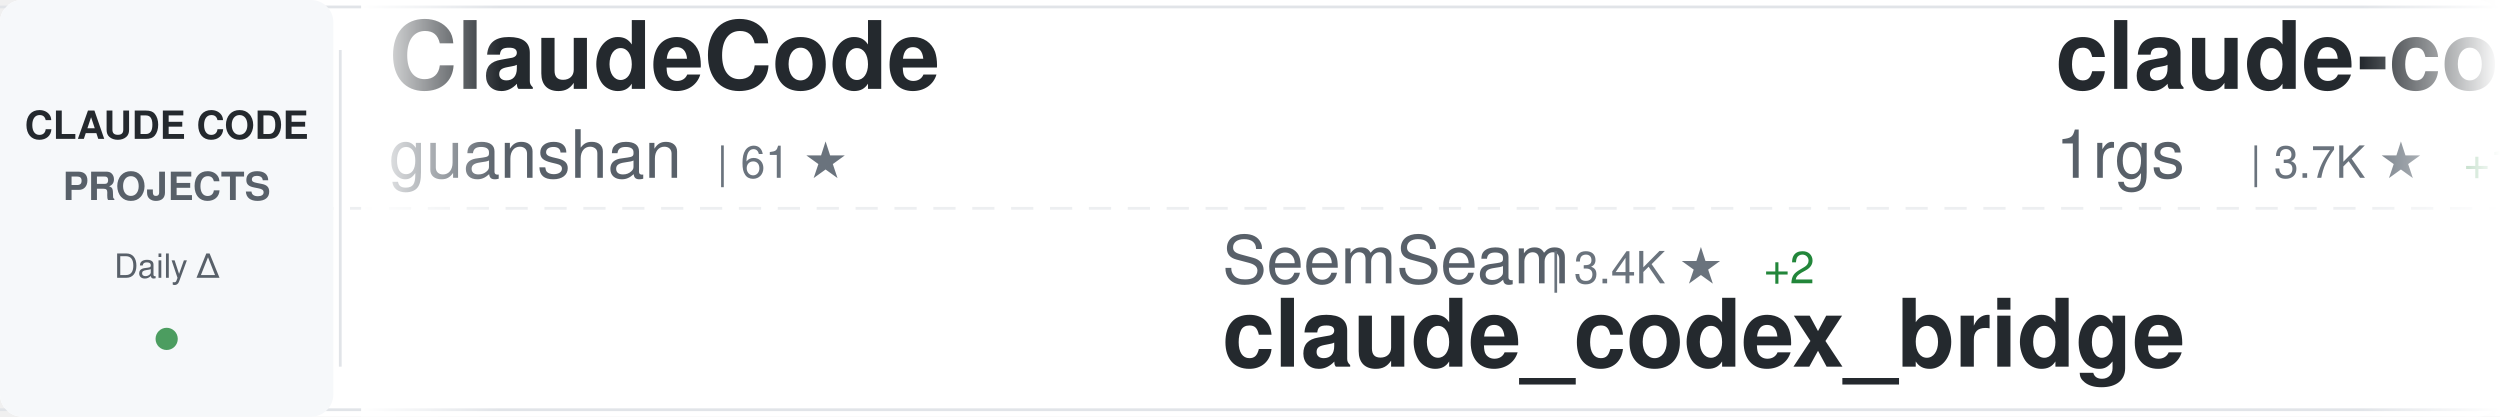
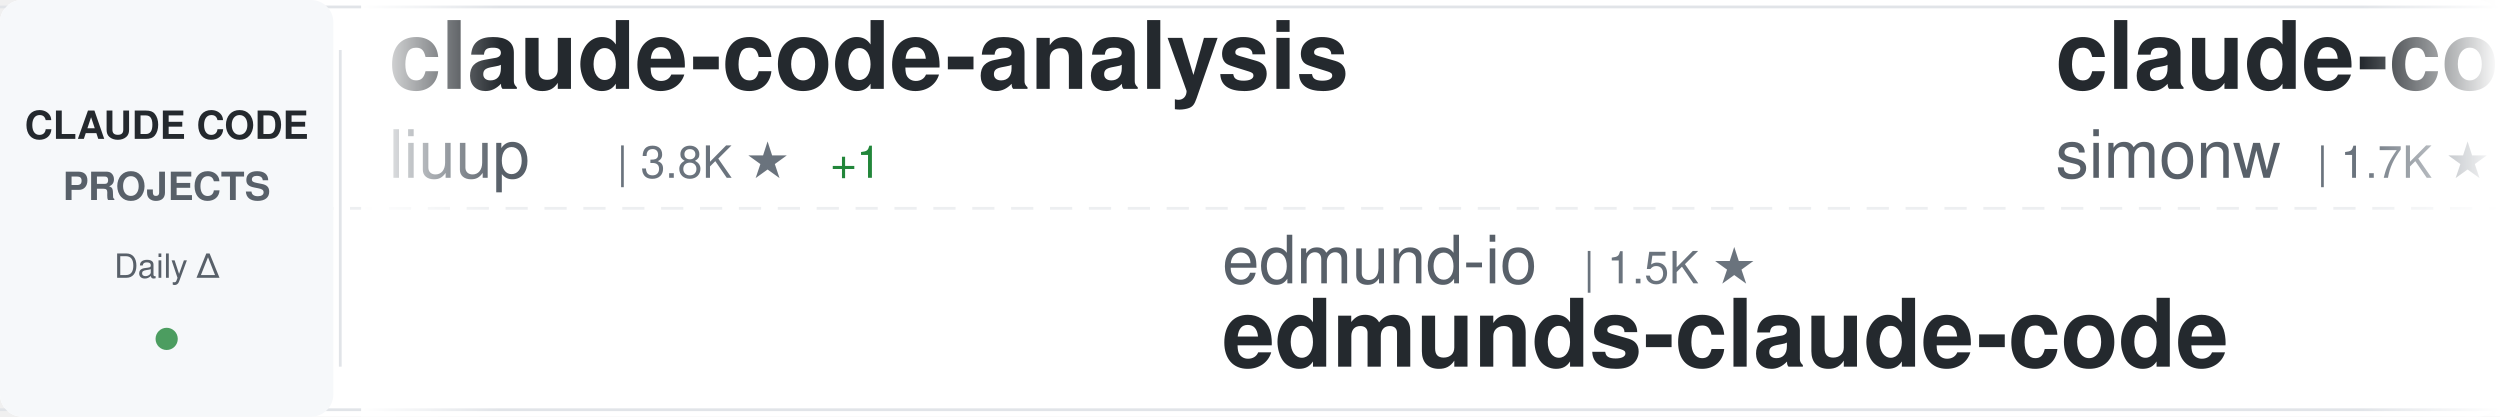
<svg xmlns="http://www.w3.org/2000/svg" width="900" height="150">
  <defs>
    <linearGradient id="awesomeLeftFade" x1="0%" y1="0%" x2="100%" y2="0%">
      <stop offset="0%" style="stop-color:#ffffff;stop-opacity:1" />
      <stop offset="100%" style="stop-color:#ffffff;stop-opacity:0" />
    </linearGradient>
    <linearGradient id="awesomeRightFade" x1="0%" y1="0%" x2="100%" y2="0%">
      <stop offset="0%" style="stop-color:#ffffff;stop-opacity:0" />
      <stop offset="100%" style="stop-color:#ffffff;stop-opacity:1" />
    </linearGradient>
  </defs>
  <rect width="900" height="150" fill="#ffffff" rx="8" />
  <rect x="0" y="2" width="900" height="1" fill="#e1e4e8" />
  <rect x="0" y="147" width="900" height="1" fill="#e1e4e8" />
  <line x1="0" y1="75" x2="900" y2="75" stroke="#e1e4e8" stroke-width="1" stroke-dasharray="8 6" opacity="0.6" />
  <rect x="0" y="0" width="120" height="150" fill="#f6f8fa" rx="8" />
  <text x="60" y="50" font-family="-apple-system, BlinkMacSystemFont, 'Segoe UI', Helvetica, Arial, sans-serif" font-size="14" font-weight="600" fill="#24292e" text-anchor="middle">CLAUDE CODE</text>
  <text x="60" y="72" font-family="-apple-system, BlinkMacSystemFont, 'Segoe UI', Helvetica, Arial, sans-serif" font-size="14" font-weight="600" fill="#586069" text-anchor="middle">PROJECTS</text>
  <text x="60" y="100" font-family="-apple-system, BlinkMacSystemFont, 'Segoe UI', Helvetica, Arial, sans-serif" font-size="12" font-weight="500" fill="#586069" text-anchor="middle">Daily Δ</text>
  <circle cx="60" cy="122" r="4" fill="#22863a" opacity="0.8" />
  <rect x="122" y="18" width="1" height="114" fill="#e1e4e8" />
  <clipPath id="awesomeTickerClip">
    <rect x="130" y="0" width="770" height="150" />
  </clipPath>
  <g clip-path="url(#awesomeTickerClip)">
    <g id="awesomeTickerItems">
      <animateTransform attributeName="transform" attributeType="XML" type="translate" from="0 0" to="-3000 0" dur="54s" repeatCount="indefinite" />
      <g transform="translate(0, 0)">
-         <text x="140" y="32" font-family="-apple-system, BlinkMacSystemFont, 'Segoe UI', Helvetica, Arial, sans-serif" font-size="34" font-weight="600" fill="#24292e">ClaudeCode</text>
-         <text x="140" y="64" font-family="-apple-system, BlinkMacSystemFont, 'Segoe UI', Helvetica, Arial, sans-serif" font-size="24" font-weight="400" fill="#586069">guanshan</text>
-         <text x="258" y="64" font-family="-apple-system, BlinkMacSystemFont, 'Segoe UI', Helvetica, Arial, sans-serif" font-size="16" font-weight="500" fill="#6a737d">| 61 ★</text>
+         <text x="140" y="32" font-family="-apple-system, BlinkMacSystemFont, 'Segoe UI', Helvetica, Arial, sans-serif" font-size="34" font-weight="600" fill="#24292e">claude-code-analysis</text>
+         <text x="140" y="64" font-family="-apple-system, BlinkMacSystemFont, 'Segoe UI', Helvetica, Arial, sans-serif" font-size="24" font-weight="400" fill="#586069">liuup</text>
+         <text x="222" y="64" font-family="-apple-system, BlinkMacSystemFont, 'Segoe UI', Helvetica, Arial, sans-serif" font-size="16" font-weight="500" fill="#6a737d">| 3.8K ★</text>
+         <text x="299" y="64" font-family="-apple-system, BlinkMacSystemFont, 'Segoe UI', Helvetica, Arial, sans-serif" font-size="16" font-weight="500" fill="#22863a"> +1</text>
      </g>
      <g transform="translate(300, 0)">
-         <text x="140" y="102" font-family="-apple-system, BlinkMacSystemFont, 'Segoe UI', Helvetica, Arial, sans-serif" font-size="24" font-weight="400" fill="#586069">SeemSeam</text>
-         <text x="258" y="102" font-family="-apple-system, BlinkMacSystemFont, 'Segoe UI', Helvetica, Arial, sans-serif" font-size="16" font-weight="500" fill="#6a737d">| 3.4K ★</text>
-         <text x="335" y="102" font-family="-apple-system, BlinkMacSystemFont, 'Segoe UI', Helvetica, Arial, sans-serif" font-size="16" font-weight="500" fill="#22863a"> +2</text>
-         <text x="140" y="132" font-family="-apple-system, BlinkMacSystemFont, 'Segoe UI', Helvetica, Arial, sans-serif" font-size="34" font-weight="600" fill="#24292e">claude_codex_bridge</text>
+         <text x="140" y="102" font-family="-apple-system, BlinkMacSystemFont, 'Segoe UI', Helvetica, Arial, sans-serif" font-size="24" font-weight="400" fill="#586069">edmund-io</text>
+         <text x="270" y="102" font-family="-apple-system, BlinkMacSystemFont, 'Segoe UI', Helvetica, Arial, sans-serif" font-size="16" font-weight="500" fill="#6a737d">| 1.5K ★</text>
+         <text x="140" y="132" font-family="-apple-system, BlinkMacSystemFont, 'Segoe UI', Helvetica, Arial, sans-serif" font-size="34" font-weight="600" fill="#24292e">edmunds-claude-code</text>
      </g>
      <g transform="translate(600, 0)">
-         <text x="140" y="32" font-family="-apple-system, BlinkMacSystemFont, 'Segoe UI', Helvetica, Arial, sans-serif" font-size="34" font-weight="600" fill="#24292e">claude-code-proxy</text>
-         <text x="140" y="64" font-family="-apple-system, BlinkMacSystemFont, 'Segoe UI', Helvetica, Arial, sans-serif" font-size="24" font-weight="400" fill="#586069">1rgs</text>
-         <text x="210" y="64" font-family="-apple-system, BlinkMacSystemFont, 'Segoe UI', Helvetica, Arial, sans-serif" font-size="16" font-weight="500" fill="#6a737d">| 3.7K ★</text>
-         <text x="287" y="64" font-family="-apple-system, BlinkMacSystemFont, 'Segoe UI', Helvetica, Arial, sans-serif" font-size="16" font-weight="500" fill="#22863a"> +1</text>
+         <text x="140" y="32" font-family="-apple-system, BlinkMacSystemFont, 'Segoe UI', Helvetica, Arial, sans-serif" font-size="34" font-weight="600" fill="#24292e">claude-code-transcripts</text>
+         <text x="140" y="64" font-family="-apple-system, BlinkMacSystemFont, 'Segoe UI', Helvetica, Arial, sans-serif" font-size="24" font-weight="400" fill="#586069">simonw</text>
+         <text x="234" y="64" font-family="-apple-system, BlinkMacSystemFont, 'Segoe UI', Helvetica, Arial, sans-serif" font-size="16" font-weight="500" fill="#6a737d">| 1.7K ★</text>
      </g>
      <g transform="translate(900, 0)">
-         <text x="140" y="102" font-family="-apple-system, BlinkMacSystemFont, 'Segoe UI', Helvetica, Arial, sans-serif" font-size="24" font-weight="400" fill="#586069">Donchitos</text>
-         <text x="270" y="102" font-family="-apple-system, BlinkMacSystemFont, 'Segoe UI', Helvetica, Arial, sans-serif" font-size="16" font-weight="500" fill="#6a737d">| 23.8K ★</text>
-         <text x="356" y="102" font-family="-apple-system, BlinkMacSystemFont, 'Segoe UI', Helvetica, Arial, sans-serif" font-size="16" font-weight="500" fill="#22863a"> +2</text>
-         <text x="140" y="132" font-family="-apple-system, BlinkMacSystemFont, 'Segoe UI', Helvetica, Arial, sans-serif" font-size="34" font-weight="600" fill="#24292e">Claude-Code-Game-Studios</text>
+         <text x="140" y="102" font-family="-apple-system, BlinkMacSystemFont, 'Segoe UI', Helvetica, Arial, sans-serif" font-size="24" font-weight="400" fill="#586069">lintsinghua</text>
+         <text x="294" y="102" font-family="-apple-system, BlinkMacSystemFont, 'Segoe UI', Helvetica, Arial, sans-serif" font-size="16" font-weight="500" fill="#6a737d">| 4.1K ★</text>
+         <text x="371" y="102" font-family="-apple-system, BlinkMacSystemFont, 'Segoe UI', Helvetica, Arial, sans-serif" font-size="16" font-weight="500" fill="#22863a"> +2</text>
+         <text x="140" y="132" font-family="-apple-system, BlinkMacSystemFont, 'Segoe UI', Helvetica, Arial, sans-serif" font-size="34" font-weight="600" fill="#24292e">claude-code-book</text>
      </g>
      <g transform="translate(1200, 0)">
-         <text x="140" y="32" font-family="-apple-system, BlinkMacSystemFont, 'Segoe UI', Helvetica, Arial, sans-serif" font-size="34" font-weight="600" fill="#24292e">claude-code-system-promp...</text>
-         <text x="140" y="64" font-family="-apple-system, BlinkMacSystemFont, 'Segoe UI', Helvetica, Arial, sans-serif" font-size="24" font-weight="400" fill="#586069">Piebald-AI</text>
-         <text x="282" y="64" font-family="-apple-system, BlinkMacSystemFont, 'Segoe UI', Helvetica, Arial, sans-serif" font-size="16" font-weight="500" fill="#6a737d">| 12.2K ★</text>
-         <text x="368" y="64" font-family="-apple-system, BlinkMacSystemFont, 'Segoe UI', Helvetica, Arial, sans-serif" font-size="16" font-weight="500" fill="#22863a"> +1</text>
+         <text x="140" y="32" font-family="-apple-system, BlinkMacSystemFont, 'Segoe UI', Helvetica, Arial, sans-serif" font-size="34" font-weight="600" fill="#24292e">sc-claude-code-files</text>
+         <text x="140" y="64" font-family="-apple-system, BlinkMacSystemFont, 'Segoe UI', Helvetica, Arial, sans-serif" font-size="24" font-weight="400" fill="#586069">https-deeplearning-ai</text>
+         <text x="414" y="64" font-family="-apple-system, BlinkMacSystemFont, 'Segoe UI', Helvetica, Arial, sans-serif" font-size="16" font-weight="500" fill="#6a737d">| 540 ★</text>
      </g>
      <g transform="translate(1500, 0)">
-         <text x="140" y="102" font-family="-apple-system, BlinkMacSystemFont, 'Segoe UI', Helvetica, Arial, sans-serif" font-size="24" font-weight="400" fill="#586069">ponponon</text>
-         <text x="258" y="102" font-family="-apple-system, BlinkMacSystemFont, 'Segoe UI', Helvetica, Arial, sans-serif" font-size="16" font-weight="500" fill="#6a737d">| 2.3K ★</text>
-         <text x="140" y="132" font-family="-apple-system, BlinkMacSystemFont, 'Segoe UI', Helvetica, Arial, sans-serif" font-size="34" font-weight="600" fill="#24292e">claude_code_src</text>
+         <text x="140" y="102" font-family="-apple-system, BlinkMacSystemFont, 'Segoe UI', Helvetica, Arial, sans-serif" font-size="24" font-weight="400" fill="#586069">FlorianBruniaux</text>
+         <text x="342" y="102" font-family="-apple-system, BlinkMacSystemFont, 'Segoe UI', Helvetica, Arial, sans-serif" font-size="16" font-weight="500" fill="#6a737d">| 5.7K ★</text>
+         <text x="419" y="102" font-family="-apple-system, BlinkMacSystemFont, 'Segoe UI', Helvetica, Arial, sans-serif" font-size="16" font-weight="500" fill="#22863a"> +3</text>
+         <text x="140" y="132" font-family="-apple-system, BlinkMacSystemFont, 'Segoe UI', Helvetica, Arial, sans-serif" font-size="34" font-weight="600" fill="#24292e">claude-code-ultimate-gui...</text>
      </g>
      <g transform="translate(1800, 0)">
-         <text x="140" y="32" font-family="-apple-system, BlinkMacSystemFont, 'Segoe UI', Helvetica, Arial, sans-serif" font-size="34" font-weight="600" fill="#24292e">Claude-Code</text>
-         <text x="140" y="64" font-family="-apple-system, BlinkMacSystemFont, 'Segoe UI', Helvetica, Arial, sans-serif" font-size="24" font-weight="400" fill="#586069">pengchengneo</text>
-         <text x="306" y="64" font-family="-apple-system, BlinkMacSystemFont, 'Segoe UI', Helvetica, Arial, sans-serif" font-size="16" font-weight="500" fill="#6a737d">| 1.7K ★</text>
-         <text x="383" y="64" font-family="-apple-system, BlinkMacSystemFont, 'Segoe UI', Helvetica, Arial, sans-serif" font-size="16" font-weight="500" fill="#22863a"> +2</text>
+         <text x="140" y="32" font-family="-apple-system, BlinkMacSystemFont, 'Segoe UI', Helvetica, Arial, sans-serif" font-size="34" font-weight="600" fill="#24292e">claude-code-harness</text>
+         <text x="140" y="64" font-family="-apple-system, BlinkMacSystemFont, 'Segoe UI', Helvetica, Arial, sans-serif" font-size="24" font-weight="400" fill="#586069">Chachamaru127</text>
+         <text x="318" y="64" font-family="-apple-system, BlinkMacSystemFont, 'Segoe UI', Helvetica, Arial, sans-serif" font-size="16" font-weight="500" fill="#6a737d">| 3.0K ★</text>
      </g>
      <g transform="translate(2100, 0)">
-         <text x="140" y="102" font-family="-apple-system, BlinkMacSystemFont, 'Segoe UI', Helvetica, Arial, sans-serif" font-size="24" font-weight="400" fill="#586069">https-deeplearning-ai</text>
-         <text x="414" y="102" font-family="-apple-system, BlinkMacSystemFont, 'Segoe UI', Helvetica, Arial, sans-serif" font-size="16" font-weight="500" fill="#6a737d">| 540 ★</text>
-         <text x="140" y="132" font-family="-apple-system, BlinkMacSystemFont, 'Segoe UI', Helvetica, Arial, sans-serif" font-size="34" font-weight="600" fill="#24292e">sc-claude-code-files</text>
+         <text x="140" y="102" font-family="-apple-system, BlinkMacSystemFont, 'Segoe UI', Helvetica, Arial, sans-serif" font-size="24" font-weight="400" fill="#586069">anthropics</text>
+         <text x="282" y="102" font-family="-apple-system, BlinkMacSystemFont, 'Segoe UI', Helvetica, Arial, sans-serif" font-size="16" font-weight="500" fill="#6a737d">| 8.6K ★</text>
+         <text x="359" y="102" font-family="-apple-system, BlinkMacSystemFont, 'Segoe UI', Helvetica, Arial, sans-serif" font-size="16" font-weight="500" fill="#22863a"> +3</text>
+         <text x="140" y="132" font-family="-apple-system, BlinkMacSystemFont, 'Segoe UI', Helvetica, Arial, sans-serif" font-size="34" font-weight="600" fill="#24292e">claude-code-action</text>
      </g>
      <g transform="translate(2400, 0)">
-         <text x="140" y="32" font-family="-apple-system, BlinkMacSystemFont, 'Segoe UI', Helvetica, Arial, sans-serif" font-size="34" font-weight="600" fill="#24292e">claude-code-video-toolki...</text>
-         <text x="140" y="64" font-family="-apple-system, BlinkMacSystemFont, 'Segoe UI', Helvetica, Arial, sans-serif" font-size="24" font-weight="400" fill="#586069">digitalsamba</text>
-         <text x="306" y="64" font-family="-apple-system, BlinkMacSystemFont, 'Segoe UI', Helvetica, Arial, sans-serif" font-size="16" font-weight="500" fill="#6a737d">| 1.9K ★</text>
-         <text x="383" y="64" font-family="-apple-system, BlinkMacSystemFont, 'Segoe UI', Helvetica, Arial, sans-serif" font-size="16" font-weight="500" fill="#22863a"> +2</text>
+         <text x="140" y="32" font-family="-apple-system, BlinkMacSystemFont, 'Segoe UI', Helvetica, Arial, sans-serif" font-size="34" font-weight="600" fill="#24292e">claude-code-showcase</text>
+         <text x="140" y="64" font-family="-apple-system, BlinkMacSystemFont, 'Segoe UI', Helvetica, Arial, sans-serif" font-size="24" font-weight="400" fill="#586069">ChrisWiles</text>
+         <text x="282" y="64" font-family="-apple-system, BlinkMacSystemFont, 'Segoe UI', Helvetica, Arial, sans-serif" font-size="16" font-weight="500" fill="#6a737d">| 6.0K ★</text>
      </g>
      <g transform="translate(2700, 0)">
-         <text x="140" y="102" font-family="-apple-system, BlinkMacSystemFont, 'Segoe UI', Helvetica, Arial, sans-serif" font-size="24" font-weight="400" fill="#586069">Windy3f3f3f3f</text>
-         <text x="318" y="102" font-family="-apple-system, BlinkMacSystemFont, 'Segoe UI', Helvetica, Arial, sans-serif" font-size="16" font-weight="500" fill="#6a737d">| 3.4K ★</text>
-         <text x="395" y="102" font-family="-apple-system, BlinkMacSystemFont, 'Segoe UI', Helvetica, Arial, sans-serif" font-size="16" font-weight="500" fill="#22863a"> +3</text>
-         <text x="140" y="132" font-family="-apple-system, BlinkMacSystemFont, 'Segoe UI', Helvetica, Arial, sans-serif" font-size="34" font-weight="600" fill="#24292e">how-claude-code-works</text>
+         <text x="140" y="102" font-family="-apple-system, BlinkMacSystemFont, 'Segoe UI', Helvetica, Arial, sans-serif" font-size="24" font-weight="400" fill="#586069">Alishahryar1</text>
+         <text x="306" y="102" font-family="-apple-system, BlinkMacSystemFont, 'Segoe UI', Helvetica, Arial, sans-serif" font-size="16" font-weight="500" fill="#6a737d">| 45.2K ★</text>
+         <text x="392" y="102" font-family="-apple-system, BlinkMacSystemFont, 'Segoe UI', Helvetica, Arial, sans-serif" font-size="16" font-weight="500" fill="#22863a"> +10</text>
+         <text x="140" y="132" font-family="-apple-system, BlinkMacSystemFont, 'Segoe UI', Helvetica, Arial, sans-serif" font-size="34" font-weight="600" fill="#24292e">free-claude-code</text>
      </g>
      <g transform="translate(3000, 0)">
-         <text x="140" y="32" font-family="-apple-system, BlinkMacSystemFont, 'Segoe UI', Helvetica, Arial, sans-serif" font-size="34" font-weight="600" fill="#24292e">ClaudeCode</text>
-         <text x="140" y="64" font-family="-apple-system, BlinkMacSystemFont, 'Segoe UI', Helvetica, Arial, sans-serif" font-size="24" font-weight="400" fill="#586069">guanshan</text>
-         <text x="258" y="64" font-family="-apple-system, BlinkMacSystemFont, 'Segoe UI', Helvetica, Arial, sans-serif" font-size="16" font-weight="500" fill="#6a737d">| 61 ★</text>
+         <text x="140" y="32" font-family="-apple-system, BlinkMacSystemFont, 'Segoe UI', Helvetica, Arial, sans-serif" font-size="34" font-weight="600" fill="#24292e">claude-code-analysis</text>
+         <text x="140" y="64" font-family="-apple-system, BlinkMacSystemFont, 'Segoe UI', Helvetica, Arial, sans-serif" font-size="24" font-weight="400" fill="#586069">liuup</text>
+         <text x="222" y="64" font-family="-apple-system, BlinkMacSystemFont, 'Segoe UI', Helvetica, Arial, sans-serif" font-size="16" font-weight="500" fill="#6a737d">| 3.8K ★</text>
+         <text x="299" y="64" font-family="-apple-system, BlinkMacSystemFont, 'Segoe UI', Helvetica, Arial, sans-serif" font-size="16" font-weight="500" fill="#22863a"> +1</text>
      </g>
      <g transform="translate(3300, 0)">
-         <text x="140" y="102" font-family="-apple-system, BlinkMacSystemFont, 'Segoe UI', Helvetica, Arial, sans-serif" font-size="24" font-weight="400" fill="#586069">SeemSeam</text>
-         <text x="258" y="102" font-family="-apple-system, BlinkMacSystemFont, 'Segoe UI', Helvetica, Arial, sans-serif" font-size="16" font-weight="500" fill="#6a737d">| 3.4K ★</text>
-         <text x="335" y="102" font-family="-apple-system, BlinkMacSystemFont, 'Segoe UI', Helvetica, Arial, sans-serif" font-size="16" font-weight="500" fill="#22863a"> +2</text>
-         <text x="140" y="132" font-family="-apple-system, BlinkMacSystemFont, 'Segoe UI', Helvetica, Arial, sans-serif" font-size="34" font-weight="600" fill="#24292e">claude_codex_bridge</text>
+         <text x="140" y="102" font-family="-apple-system, BlinkMacSystemFont, 'Segoe UI', Helvetica, Arial, sans-serif" font-size="24" font-weight="400" fill="#586069">edmund-io</text>
+         <text x="270" y="102" font-family="-apple-system, BlinkMacSystemFont, 'Segoe UI', Helvetica, Arial, sans-serif" font-size="16" font-weight="500" fill="#6a737d">| 1.5K ★</text>
+         <text x="140" y="132" font-family="-apple-system, BlinkMacSystemFont, 'Segoe UI', Helvetica, Arial, sans-serif" font-size="34" font-weight="600" fill="#24292e">edmunds-claude-code</text>
      </g>
      <g transform="translate(3600, 0)">
-         <text x="140" y="32" font-family="-apple-system, BlinkMacSystemFont, 'Segoe UI', Helvetica, Arial, sans-serif" font-size="34" font-weight="600" fill="#24292e">claude-code-proxy</text>
-         <text x="140" y="64" font-family="-apple-system, BlinkMacSystemFont, 'Segoe UI', Helvetica, Arial, sans-serif" font-size="24" font-weight="400" fill="#586069">1rgs</text>
-         <text x="210" y="64" font-family="-apple-system, BlinkMacSystemFont, 'Segoe UI', Helvetica, Arial, sans-serif" font-size="16" font-weight="500" fill="#6a737d">| 3.7K ★</text>
-         <text x="287" y="64" font-family="-apple-system, BlinkMacSystemFont, 'Segoe UI', Helvetica, Arial, sans-serif" font-size="16" font-weight="500" fill="#22863a"> +1</text>
+         <text x="140" y="32" font-family="-apple-system, BlinkMacSystemFont, 'Segoe UI', Helvetica, Arial, sans-serif" font-size="34" font-weight="600" fill="#24292e">claude-code-transcripts</text>
+         <text x="140" y="64" font-family="-apple-system, BlinkMacSystemFont, 'Segoe UI', Helvetica, Arial, sans-serif" font-size="24" font-weight="400" fill="#586069">simonw</text>
+         <text x="234" y="64" font-family="-apple-system, BlinkMacSystemFont, 'Segoe UI', Helvetica, Arial, sans-serif" font-size="16" font-weight="500" fill="#6a737d">| 1.7K ★</text>
      </g>
      <g transform="translate(3900, 0)">
-         <text x="140" y="102" font-family="-apple-system, BlinkMacSystemFont, 'Segoe UI', Helvetica, Arial, sans-serif" font-size="24" font-weight="400" fill="#586069">Donchitos</text>
-         <text x="270" y="102" font-family="-apple-system, BlinkMacSystemFont, 'Segoe UI', Helvetica, Arial, sans-serif" font-size="16" font-weight="500" fill="#6a737d">| 23.8K ★</text>
-         <text x="356" y="102" font-family="-apple-system, BlinkMacSystemFont, 'Segoe UI', Helvetica, Arial, sans-serif" font-size="16" font-weight="500" fill="#22863a"> +2</text>
-         <text x="140" y="132" font-family="-apple-system, BlinkMacSystemFont, 'Segoe UI', Helvetica, Arial, sans-serif" font-size="34" font-weight="600" fill="#24292e">Claude-Code-Game-Studios</text>
+         <text x="140" y="102" font-family="-apple-system, BlinkMacSystemFont, 'Segoe UI', Helvetica, Arial, sans-serif" font-size="24" font-weight="400" fill="#586069">lintsinghua</text>
+         <text x="294" y="102" font-family="-apple-system, BlinkMacSystemFont, 'Segoe UI', Helvetica, Arial, sans-serif" font-size="16" font-weight="500" fill="#6a737d">| 4.1K ★</text>
+         <text x="371" y="102" font-family="-apple-system, BlinkMacSystemFont, 'Segoe UI', Helvetica, Arial, sans-serif" font-size="16" font-weight="500" fill="#22863a"> +2</text>
+         <text x="140" y="132" font-family="-apple-system, BlinkMacSystemFont, 'Segoe UI', Helvetica, Arial, sans-serif" font-size="34" font-weight="600" fill="#24292e">claude-code-book</text>
      </g>
    </g>
  </g>
  <rect x="130" y="0" width="50" height="150" fill="url(#awesomeLeftFade)" />
  <rect x="850" y="0" width="50" height="150" fill="url(#awesomeRightFade)" />
</svg>
